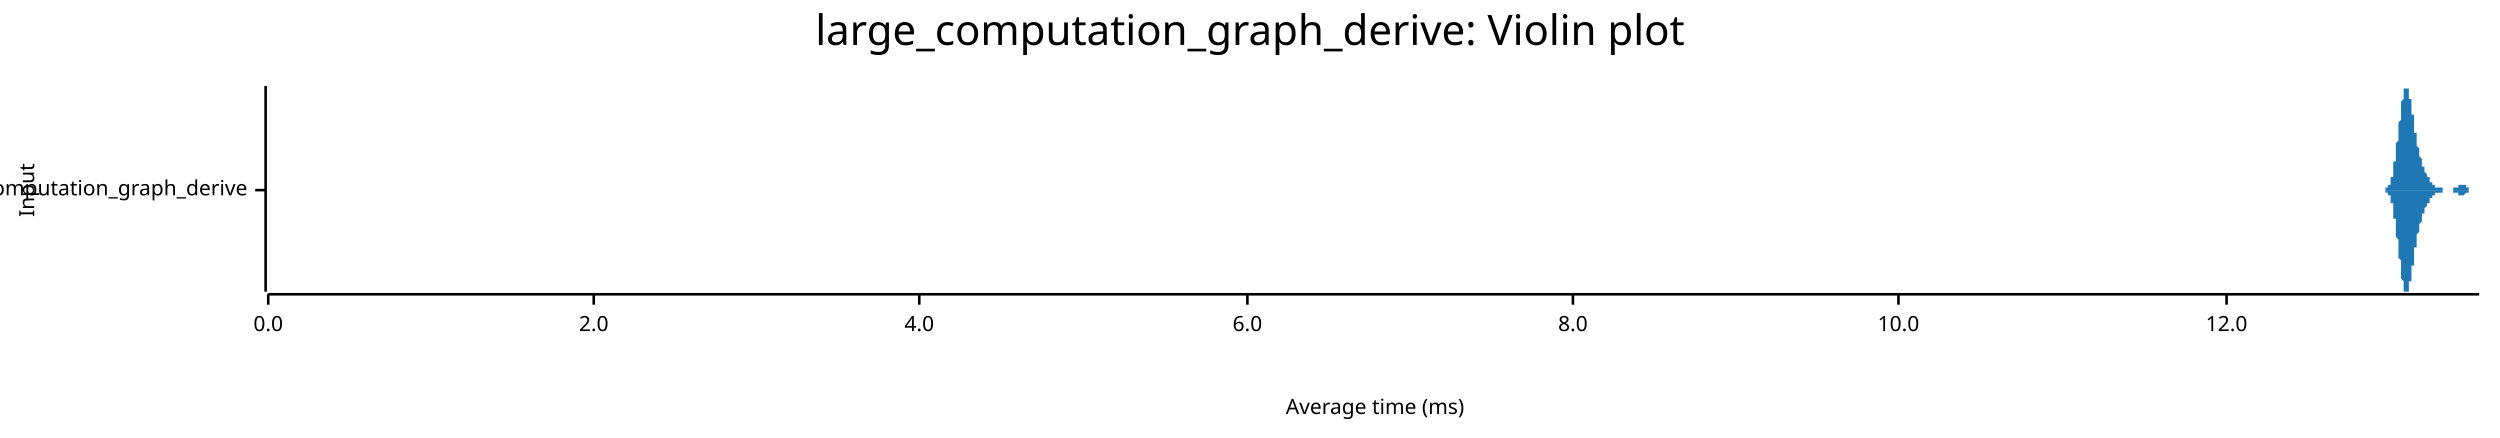
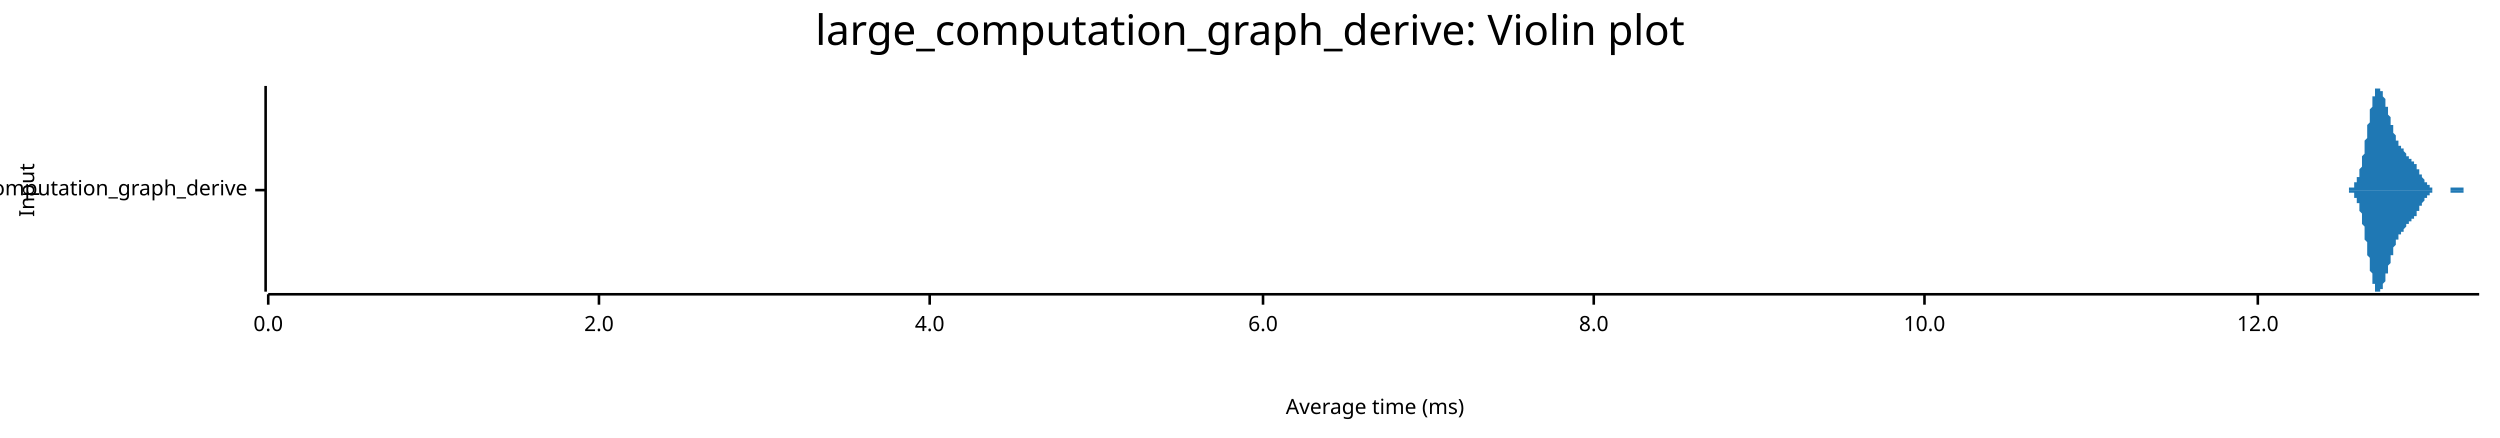
<svg xmlns="http://www.w3.org/2000/svg" width="960" height="168" viewBox="0 0 960 168">
  <text x="480" y="5" dy="0.76em" text-anchor="middle" font-family="sans-serif" font-size="16.129" opacity="1" fill="#000000">
large_computation_graph_derive: Violin plot
</text>
  <text x="7" y="73" dy="0.76em" text-anchor="middle" font-family="sans-serif" font-size="8.065" opacity="1" fill="#000000" transform="rotate(270, 7, 73)">
Input
</text>
  <text x="528" y="161" dy="-0.5ex" text-anchor="middle" font-family="sans-serif" font-size="8.065" opacity="1" fill="#000000">
Average time (ms)
</text>
  <polyline fill="none" opacity="1" stroke="#000000" stroke-width="1" points="102,33 102,112 " />
  <text x="95" y="73" dy="0.5ex" text-anchor="end" font-family="sans-serif" font-size="8.065" opacity="1" fill="#000000">
large_computation_graph_derive
</text>
  <polyline fill="none" opacity="1" stroke="#000000" stroke-width="1" points="98,73 102,73 " />
  <polyline fill="none" opacity="1" stroke="#000000" stroke-width="1" points="103,113 952,113 " />
  <text x="103" y="121" dy="0.76em" text-anchor="middle" font-family="sans-serif" font-size="8.065" opacity="1" fill="#000000">
0.0
</text>
  <polyline fill="none" opacity="1" stroke="#000000" stroke-width="1" points="103,113 103,117 " />
-   <text x="228" y="121" dy="0.76em" text-anchor="middle" font-family="sans-serif" font-size="8.065" opacity="1" fill="#000000">
+   <text x="230" y="121" dy="0.76em" text-anchor="middle" font-family="sans-serif" font-size="8.065" opacity="1" fill="#000000">
2.0
</text>
-   <polyline fill="none" opacity="1" stroke="#000000" stroke-width="1" points="228,113 228,117 " />
-   <text x="353" y="121" dy="0.76em" text-anchor="middle" font-family="sans-serif" font-size="8.065" opacity="1" fill="#000000">
+   <polyline fill="none" opacity="1" stroke="#000000" stroke-width="1" points="230,113 230,117 " />
+   <text x="357" y="121" dy="0.76em" text-anchor="middle" font-family="sans-serif" font-size="8.065" opacity="1" fill="#000000">
4.0
</text>
-   <polyline fill="none" opacity="1" stroke="#000000" stroke-width="1" points="353,113 353,117 " />
-   <text x="479" y="121" dy="0.76em" text-anchor="middle" font-family="sans-serif" font-size="8.065" opacity="1" fill="#000000">
+   <polyline fill="none" opacity="1" stroke="#000000" stroke-width="1" points="357,113 357,117 " />
+   <text x="485" y="121" dy="0.76em" text-anchor="middle" font-family="sans-serif" font-size="8.065" opacity="1" fill="#000000">
6.0
</text>
-   <polyline fill="none" opacity="1" stroke="#000000" stroke-width="1" points="479,113 479,117 " />
-   <text x="604" y="121" dy="0.76em" text-anchor="middle" font-family="sans-serif" font-size="8.065" opacity="1" fill="#000000">
+   <polyline fill="none" opacity="1" stroke="#000000" stroke-width="1" points="485,113 485,117 " />
+   <text x="612" y="121" dy="0.76em" text-anchor="middle" font-family="sans-serif" font-size="8.065" opacity="1" fill="#000000">
8.0
</text>
-   <polyline fill="none" opacity="1" stroke="#000000" stroke-width="1" points="604,113 604,117 " />
-   <text x="729" y="121" dy="0.76em" text-anchor="middle" font-family="sans-serif" font-size="8.065" opacity="1" fill="#000000">
+   <polyline fill="none" opacity="1" stroke="#000000" stroke-width="1" points="612,113 612,117 " />
+   <text x="739" y="121" dy="0.76em" text-anchor="middle" font-family="sans-serif" font-size="8.065" opacity="1" fill="#000000">
10.0
</text>
-   <polyline fill="none" opacity="1" stroke="#000000" stroke-width="1" points="729,113 729,117 " />
-   <text x="855" y="121" dy="0.76em" text-anchor="middle" font-family="sans-serif" font-size="8.065" opacity="1" fill="#000000">
+   <polyline fill="none" opacity="1" stroke="#000000" stroke-width="1" points="739,113 739,117 " />
+   <text x="867" y="121" dy="0.76em" text-anchor="middle" font-family="sans-serif" font-size="8.065" opacity="1" fill="#000000">
12.0
</text>
-   <polyline fill="none" opacity="1" stroke="#000000" stroke-width="1" points="855,113 855,117 " />
-   <polygon opacity="1" fill="#1F78B4" points="914,73 914,73 914,73 914,73 914,73 915,73 915,73 915,73 915,73 915,73 915,73 915,73 915,73 915,73 915,73 915,73 915,73 915,73 916,73 916,73 916,73 916,73 916,73 916,73 916,73 916,73 916,73 916,72 916,72 916,72 916,72 917,72 917,72 917,72 917,72 917,72 917,72 917,72 917,72 917,72 917,71 917,71 917,71 917,71 917,71 918,71 918,71 918,70 918,70 918,70 918,70 918,70 918,69 918,69 918,69 918,69 918,68 918,68 919,68 919,67 919,67 919,67 919,66 919,66 919,66 919,65 919,65 919,64 919,64 919,63 919,63 919,62 920,62 920,61 920,61 920,60 920,60 920,59 920,59 920,58 920,57 920,57 920,56 920,56 920,55 921,54 921,54 921,53 921,52 921,52 921,51 921,51 921,50 921,49 921,49 921,48 921,47 921,47 922,46 922,45 922,45 922,44 922,44 922,43 922,42 922,42 922,41 922,41 922,40 922,40 922,39 922,39 923,38 923,38 923,37 923,37 923,36 923,36 923,36 923,35 923,35 923,35 923,35 923,34 923,34 924,34 924,34 924,34 924,34 924,34 924,34 924,33 924,34 924,34 924,34 924,34 924,34 924,34 925,34 925,34 925,34 925,35 925,35 925,35 925,35 925,36 925,36 925,36 925,37 925,37 925,38 925,38 926,38 926,39 926,39 926,40 926,40 926,41 926,41 926,42 926,42 926,42 926,43 926,43 926,44 927,44 927,45 927,45 927,46 927,46 927,47 927,47 927,48 927,48 927,49 927,49 927,50 927,50 927,51 928,51 928,52 928,52 928,53 928,53 928,53 928,54 928,54 928,55 928,55 928,55 928,56 928,56 929,57 929,57 929,57 929,58 929,58 929,58 929,59 929,59 929,59 929,60 929,60 929,60 929,60 930,61 930,61 930,61 930,62 930,62 930,62 930,62 930,63 930,63 930,63 930,63 930,63 930,64 930,64 931,64 931,64 931,65 931,65 931,65 931,65 931,65 931,65 931,66 931,66 931,66 931,66 931,66 932,67 932,67 932,67 932,67 932,67 932,67 932,67 932,68 932,68 932,68 932,68 932,68 932,68 933,68 933,68 933,69 933,69 933,69 933,69 933,69 933,69 933,69 933,69 933,69 933,70 933,70 933,70 934,70 934,70 934,70 934,70 934,70 934,70 934,70 934,70 934,70 934,71 934,71 934,71 934,71 935,71 935,71 935,71 935,71 935,71 935,71 935,71 935,71 935,71 935,71 935,71 935,71 935,71 935,72 936,72 936,72 936,72 936,72 936,72 936,72 936,72 936,72 936,72 936,72 936,72 936,72 936,72 937,72 937,72 937,72 937,72 937,72 937,72 937,72 937,72 937,72 937,72 937,72 937,72 937,72 938,72 938,72 938,72 938,72 938,72 938,73 938,73 938,73 938,73 938,73 938,73 938,73 938,73 938,73 939,73 939,73 939,73 939,73 939,73 939,73 939,73 939,73 939,73 939,73 939,73 939,73 939,73 940,73 940,73 940,73 940,73 940,73 940,73 940,73 940,73 940,73 940,73 940,73 940,73 940,73 941,73 941,73 941,73 941,73 941,73 941,73 941,73 941,73 941,73 941,73 941,73 941,73 941,73 941,73 942,73 942,73 942,73 942,72 942,72 942,72 942,72 942,72 942,72 942,72 942,72 942,72 942,72 943,72 943,72 943,72 943,72 943,72 943,72 943,72 943,72 943,72 943,72 943,72 943,72 943,72 943,72 944,72 944,71 944,71 944,71 944,71 944,71 944,71 944,71 944,71 944,71 944,71 944,71 944,71 945,71 945,71 945,71 945,71 945,71 945,71 945,71 945,71 945,71 945,71 945,71 945,71 945,71 946,71 946,71 946,71 946,71 946,71 946,71 946,71 946,71 946,71 946,71 946,71 946,71 946,71 946,71 947,71 947,72 947,72 947,72 947,72 947,72 947,72 947,72 947,72 947,72 947,72 947,72 947,72 948,72 948,72 948,72 948,72 948,72 948,72 948,72 948,72 948,72 948,72 948,72 948,72 948,73 949,73 949,73 949,73 949,73 949,73 949,73 949,73 949,73 949,73 949,73 949,73 949,73 949,73 949,73 950,73 950,73 950,73 950,73 950,73 950,73 950,73 950,73 950,73 950,73 950,73 950,73 950,73 951,73 951,73 951,73 951,73 951,73 951,73 951,73 951,73 951,73 951,73 951,73 951,73 951,73 952,73 952,73 914,73 " />
-   <polygon opacity="1" fill="#1F78B4" points="914,73 914,73 914,73 914,73 914,73 915,73 915,73 915,73 915,73 915,73 915,73 915,73 915,73 915,73 915,73 915,73 915,73 915,73 916,73 916,73 916,73 916,73 916,73 916,73 916,73 916,73 916,73 916,74 916,74 916,74 916,74 917,74 917,74 917,74 917,74 917,74 917,74 917,74 917,74 917,74 917,75 917,75 917,75 917,75 917,75 918,75 918,75 918,76 918,76 918,76 918,76 918,76 918,77 918,77 918,77 918,77 918,78 918,78 919,78 919,79 919,79 919,79 919,80 919,80 919,80 919,81 919,81 919,82 919,82 919,83 919,83 919,84 920,84 920,85 920,85 920,86 920,86 920,87 920,87 920,88 920,89 920,89 920,90 920,90 920,91 921,92 921,92 921,93 921,94 921,94 921,95 921,95 921,96 921,97 921,97 921,98 921,99 921,99 922,100 922,101 922,101 922,102 922,102 922,103 922,104 922,104 922,105 922,105 922,106 922,106 922,107 922,107 923,108 923,108 923,109 923,109 923,110 923,110 923,110 923,111 923,111 923,111 923,111 923,112 923,112 924,112 924,112 924,112 924,112 924,112 924,112 924,112 924,112 924,112 924,112 924,112 924,112 924,112 925,112 925,112 925,112 925,111 925,111 925,111 925,111 925,110 925,110 925,110 925,109 925,109 925,108 925,108 926,108 926,107 926,107 926,106 926,106 926,105 926,105 926,104 926,104 926,104 926,103 926,103 926,102 927,102 927,101 927,101 927,100 927,100 927,99 927,99 927,98 927,98 927,97 927,97 927,96 927,96 927,95 928,95 928,94 928,94 928,93 928,93 928,93 928,92 928,92 928,91 928,91 928,91 928,90 928,90 929,89 929,89 929,89 929,88 929,88 929,88 929,87 929,87 929,87 929,86 929,86 929,86 929,86 930,85 930,85 930,85 930,84 930,84 930,84 930,84 930,83 930,83 930,83 930,83 930,83 930,82 930,82 931,82 931,82 931,81 931,81 931,81 931,81 931,81 931,81 931,80 931,80 931,80 931,80 931,80 932,79 932,79 932,79 932,79 932,79 932,79 932,79 932,78 932,78 932,78 932,78 932,78 932,78 933,78 933,78 933,77 933,77 933,77 933,77 933,77 933,77 933,77 933,77 933,77 933,76 933,76 933,76 934,76 934,76 934,76 934,76 934,76 934,76 934,76 934,76 934,76 934,75 934,75 934,75 934,75 935,75 935,75 935,75 935,75 935,75 935,75 935,75 935,75 935,75 935,75 935,75 935,75 935,75 935,74 936,74 936,74 936,74 936,74 936,74 936,74 936,74 936,74 936,74 936,74 936,74 936,74 936,74 937,74 937,74 937,74 937,74 937,74 937,74 937,74 937,74 937,74 937,74 937,74 937,74 937,74 938,74 938,74 938,74 938,74 938,74 938,73 938,73 938,73 938,73 938,73 938,73 938,73 938,73 938,73 939,73 939,73 939,73 939,73 939,73 939,73 939,73 939,73 939,73 939,73 939,73 939,73 939,73 940,73 940,73 940,73 940,73 940,73 940,73 940,73 940,73 940,73 940,73 940,73 940,73 940,73 941,73 941,73 941,73 941,73 941,73 941,73 941,73 941,73 941,73 941,73 941,73 941,73 941,73 941,73 942,73 942,73 942,73 942,74 942,74 942,74 942,74 942,74 942,74 942,74 942,74 942,74 942,74 943,74 943,74 943,74 943,74 943,74 943,74 943,74 943,74 943,74 943,74 943,74 943,74 943,74 943,74 944,74 944,75 944,75 944,75 944,75 944,75 944,75 944,75 944,75 944,75 944,75 944,75 944,75 945,75 945,75 945,75 945,75 945,75 945,75 945,75 945,75 945,75 945,75 945,75 945,75 945,75 946,75 946,75 946,75 946,75 946,75 946,75 946,75 946,75 946,75 946,75 946,75 946,75 946,75 946,75 947,74 947,74 947,74 947,74 947,74 947,74 947,74 947,74 947,74 947,74 947,74 947,74 947,74 948,74 948,74 948,74 948,74 948,74 948,74 948,74 948,74 948,74 948,74 948,74 948,74 948,73 949,73 949,73 949,73 949,73 949,73 949,73 949,73 949,73 949,73 949,73 949,73 949,73 949,73 949,73 950,73 950,73 950,73 950,73 950,73 950,73 950,73 950,73 950,73 950,73 950,73 950,73 950,73 951,73 951,73 951,73 951,73 951,73 951,73 951,73 951,73 951,73 951,73 951,73 951,73 951,73 952,73 952,73 914,73 " />
+   <polyline fill="none" opacity="1" stroke="#000000" stroke-width="1" points="867,113 867,117 " />
+   <polygon opacity="1" fill="#1F78B4" points="900,73 900,73 900,73 900,73 901,73 901,73 901,73 901,73 901,73 901,73 901,73 901,73 901,73 901,73 902,73 902,73 902,73 902,73 902,73 902,73 902,73 902,73 902,72 902,72 903,72 903,72 903,72 903,72 903,72 903,72 903,72 903,72 903,72 904,72 904,72 904,71 904,71 904,71 904,71 904,71 904,71 904,71 904,70 905,70 905,70 905,70 905,70 905,69 905,69 905,69 905,69 905,68 905,68 906,68 906,67 906,67 906,67 906,66 906,66 906,66 906,65 906,65 907,64 907,64 907,63 907,63 907,63 907,62 907,62 907,61 907,60 907,60 908,59 908,59 908,58 908,58 908,57 908,57 908,56 908,55 908,55 908,54 909,53 909,53 909,52 909,51 909,51 909,50 909,50 909,49 909,48 909,48 910,47 910,46 910,46 910,45 910,44 910,44 910,43 910,43 910,42 911,41 911,41 911,40 911,40 911,39 911,39 911,38 911,38 911,37 911,37 912,37 912,36 912,36 912,36 912,35 912,35 912,35 912,34 912,34 912,34 913,34 913,34 913,34 913,34 913,34 913,34 913,33 913,34 913,34 914,34 914,34 914,34 914,34 914,34 914,34 914,34 914,34 914,35 914,35 915,35 915,35 915,35 915,36 915,36 915,36 915,37 915,37 915,37 915,37 916,38 916,38 916,38 916,39 916,39 916,39 916,40 916,40 916,41 917,41 917,41 917,42 917,42 917,42 917,43 917,43 917,44 917,44 917,44 918,45 918,45 918,45 918,46 918,46 918,47 918,47 918,47 918,48 918,48 919,48 919,49 919,49 919,49 919,50 919,50 919,50 919,51 919,51 919,51 920,52 920,52 920,52 920,52 920,53 920,53 920,53 920,53 920,54 921,54 921,54 921,54 921,55 921,55 921,55 921,55 921,55 921,56 921,56 922,56 922,56 922,56 922,56 922,57 922,57 922,57 922,57 922,57 922,57 923,57 923,58 923,58 923,58 923,58 923,58 923,58 923,58 923,58 924,59 924,59 924,59 924,59 924,59 924,59 924,59 924,59 924,60 924,60 925,60 925,60 925,60 925,60 925,60 925,60 925,61 925,61 925,61 925,61 926,61 926,61 926,61 926,61 926,61 926,62 926,62 926,62 926,62 926,62 927,62 927,62 927,62 927,63 927,63 927,63 927,63 927,63 927,63 928,63 928,64 928,64 928,64 928,64 928,64 928,64 928,65 928,65 928,65 929,65 929,65 929,65 929,66 929,66 929,66 929,66 929,66 929,66 929,67 930,67 930,67 930,67 930,67 930,68 930,68 930,68 930,68 930,68 931,69 931,69 931,69 931,69 931,69 931,69 931,70 931,70 931,70 931,70 932,70 932,70 932,70 932,71 932,71 932,71 932,71 932,71 932,71 932,71 933,71 933,71 933,72 933,72 933,72 933,72 933,72 933,72 933,72 933,72 934,72 934,72 934,72 934,72 934,72 934,72 934,72 934,73 934,73 935,73 935,73 935,73 935,73 935,73 935,73 935,73 935,73 935,73 935,73 936,73 936,73 936,73 936,73 936,73 936,73 936,73 936,73 936,73 936,73 937,73 937,73 937,73 937,73 937,73 937,73 937,73 937,73 937,73 938,73 938,73 938,73 938,73 938,73 938,73 938,73 938,73 938,73 938,73 939,73 939,73 939,73 939,73 939,73 939,73 939,73 939,73 939,73 939,73 940,73 940,73 940,73 940,73 940,73 940,73 940,73 940,73 940,73 940,73 941,73 941,73 941,73 941,73 941,73 941,72 941,72 941,72 941,72 942,72 942,72 942,72 942,72 942,72 942,72 942,72 942,72 942,72 942,72 943,72 943,72 943,72 943,72 943,72 943,72 943,72 943,72 943,72 943,72 944,72 944,72 944,72 944,72 944,72 944,72 944,72 944,72 944,72 945,72 945,72 945,72 945,72 945,72 945,72 945,72 945,72 945,72 945,72 946,72 946,72 946,72 946,72 946,72 946,72 946,72 946,72 946,72 946,73 947,73 947,73 947,73 947,73 947,73 947,73 947,73 947,73 947,73 947,73 948,73 948,73 948,73 948,73 948,73 948,73 948,73 948,73 948,73 949,73 949,73 949,73 949,73 949,73 949,73 949,73 949,73 949,73 949,73 950,73 950,73 950,73 950,73 950,73 950,73 950,73 950,73 950,73 950,73 951,73 951,73 951,73 951,73 951,73 951,73 951,73 951,73 951,73 952,73 952,73 900,73 " />
+   <polygon opacity="1" fill="#1F78B4" points="900,73 900,73 900,73 900,73 901,73 901,73 901,73 901,73 901,73 901,73 901,73 901,73 901,73 901,73 902,73 902,73 902,73 902,73 902,73 902,73 902,73 902,73 902,74 902,74 903,74 903,74 903,74 903,74 903,74 903,74 903,74 903,74 903,74 904,74 904,74 904,75 904,75 904,75 904,75 904,75 904,75 904,75 904,76 905,76 905,76 905,76 905,76 905,77 905,77 905,77 905,77 905,78 905,78 906,78 906,79 906,79 906,79 906,80 906,80 906,80 906,81 906,81 907,82 907,82 907,83 907,83 907,83 907,84 907,84 907,85 907,86 907,86 908,87 908,87 908,88 908,88 908,89 908,89 908,90 908,91 908,91 908,92 909,93 909,93 909,94 909,95 909,95 909,96 909,96 909,97 909,98 909,98 910,99 910,100 910,100 910,101 910,102 910,102 910,103 910,103 910,104 911,105 911,105 911,106 911,106 911,107 911,107 911,108 911,108 911,109 911,109 912,109 912,110 912,110 912,110 912,111 912,111 912,111 912,112 912,112 912,112 913,112 913,112 913,112 913,112 913,112 913,112 913,112 913,112 913,112 914,112 914,112 914,112 914,112 914,112 914,112 914,112 914,112 914,111 914,111 915,111 915,111 915,111 915,110 915,110 915,110 915,109 915,109 915,109 915,109 916,108 916,108 916,108 916,107 916,107 916,107 916,106 916,106 916,105 917,105 917,105 917,104 917,104 917,104 917,103 917,103 917,102 917,102 917,102 918,101 918,101 918,101 918,100 918,100 918,99 918,99 918,99 918,98 918,98 919,98 919,97 919,97 919,97 919,96 919,96 919,96 919,95 919,95 919,95 920,94 920,94 920,94 920,94 920,93 920,93 920,93 920,93 920,92 921,92 921,92 921,92 921,91 921,91 921,91 921,91 921,91 921,90 921,90 922,90 922,90 922,90 922,90 922,89 922,89 922,89 922,89 922,89 922,89 923,89 923,88 923,88 923,88 923,88 923,88 923,88 923,88 923,88 924,87 924,87 924,87 924,87 924,87 924,87 924,87 924,87 924,86 924,86 925,86 925,86 925,86 925,86 925,86 925,86 925,85 925,85 925,85 925,85 926,85 926,85 926,85 926,85 926,85 926,84 926,84 926,84 926,84 926,84 927,84 927,84 927,84 927,83 927,83 927,83 927,83 927,83 927,83 928,83 928,82 928,82 928,82 928,82 928,82 928,82 928,81 928,81 928,81 929,81 929,81 929,81 929,80 929,80 929,80 929,80 929,80 929,80 929,79 930,79 930,79 930,79 930,79 930,78 930,78 930,78 930,78 930,78 931,77 931,77 931,77 931,77 931,77 931,77 931,76 931,76 931,76 931,76 932,76 932,76 932,76 932,75 932,75 932,75 932,75 932,75 932,75 932,75 933,75 933,75 933,74 933,74 933,74 933,74 933,74 933,74 933,74 933,74 934,74 934,74 934,74 934,74 934,74 934,74 934,74 934,73 934,73 935,73 935,73 935,73 935,73 935,73 935,73 935,73 935,73 935,73 935,73 936,73 936,73 936,73 936,73 936,73 936,73 936,73 936,73 936,73 936,73 937,73 937,73 937,73 937,73 937,73 937,73 937,73 937,73 937,73 938,73 938,73 938,73 938,73 938,73 938,73 938,73 938,73 938,73 938,73 939,73 939,73 939,73 939,73 939,73 939,73 939,73 939,73 939,73 939,73 940,73 940,73 940,73 940,73 940,73 940,73 940,73 940,73 940,73 940,73 941,73 941,73 941,73 941,73 941,73 941,74 941,74 941,74 941,74 942,74 942,74 942,74 942,74 942,74 942,74 942,74 942,74 942,74 942,74 943,74 943,74 943,74 943,74 943,74 943,74 943,74 943,74 943,74 943,74 944,74 944,74 944,74 944,74 944,74 944,74 944,74 944,74 944,74 945,74 945,74 945,74 945,74 945,74 945,74 945,74 945,74 945,74 945,74 946,74 946,74 946,74 946,74 946,74 946,74 946,74 946,74 946,73 946,73 947,73 947,73 947,73 947,73 947,73 947,73 947,73 947,73 947,73 947,73 948,73 948,73 948,73 948,73 948,73 948,73 948,73 948,73 948,73 949,73 949,73 949,73 949,73 949,73 949,73 949,73 949,73 949,73 949,73 950,73 950,73 950,73 950,73 950,73 950,73 950,73 950,73 950,73 950,73 951,73 951,73 951,73 951,73 951,73 951,73 951,73 951,73 951,73 952,73 952,73 900,73 " />
</svg>
